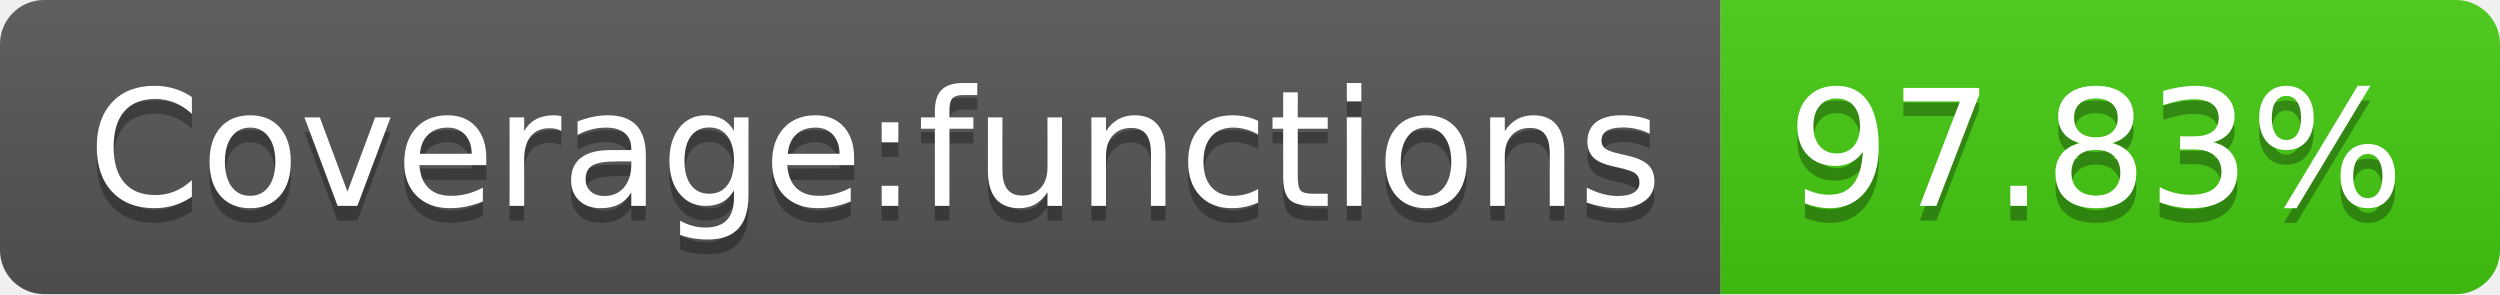
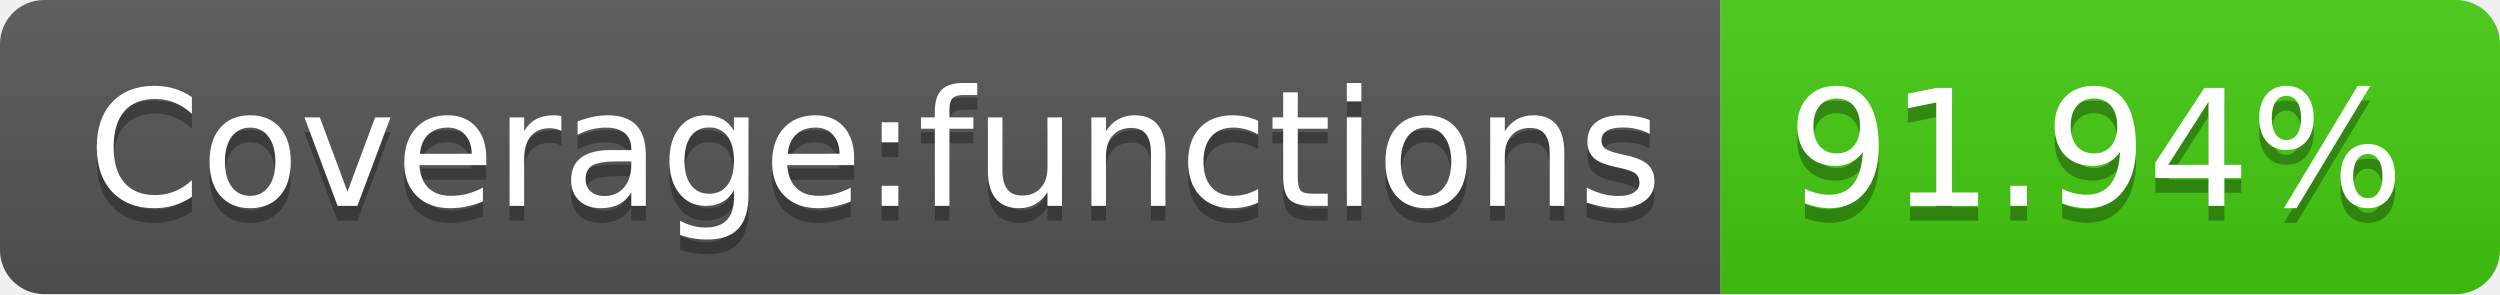
<svg xmlns="http://www.w3.org/2000/svg" width="170" height="20">
  <linearGradient id="s" x2="0" y2="100%">
    <stop offset="0" stop-color="#bbb" stop-opacity=".1" />
    <stop offset="1" stop-opacity=".1" />
  </linearGradient>
  <clipPath id="r">
    <rect width="170" height="20" rx="3" fill="#fff" />
  </clipPath>
  <g clip-path="url(#r)">
    <rect width="117" height="20" fill="#555" />
    <rect x="117" width="53" height="20" fill="#4c1" />
    <rect width="170" height="20" fill="url(#s)" />
  </g>
  <g fill="#fff" text-anchor="middle" font-family="Verdana,Geneva,DejaVu Sans,sans-serif" text-rendering="geometricPrecision" font-size="110">
    <text x="595" y="150" fill="#010101" fill-opacity=".3" transform="scale(.1)" textLength="1070">Coverage:functions</text>
    <text x="595" y="140" transform="scale(.1)" textLength="1070">Coverage:functions</text>
-     <text x="1425" y="150" fill="#010101" fill-opacity=".3" transform="scale(.1)" textLength="430">97.83%</text>
-     <text x="1425" y="140" transform="scale(.1)" textLength="430">97.83%</text>
+     <text x="1425" y="150" fill="#010101" fill-opacity=".3" transform="scale(.1)" textLength="430">91.94%</text>
+     <text x="1425" y="140" transform="scale(.1)" textLength="430">91.94%</text>
  </g>
</svg>
